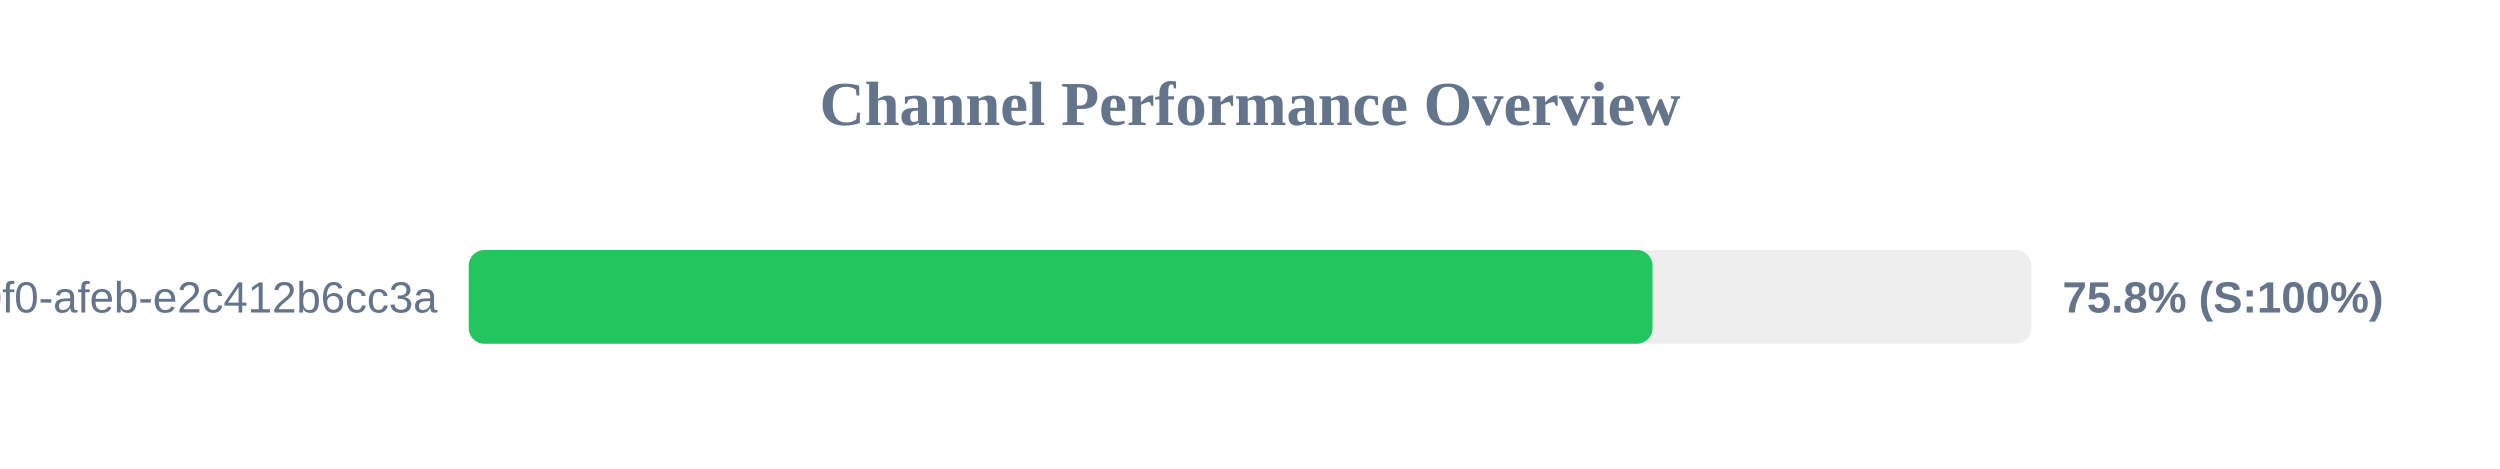
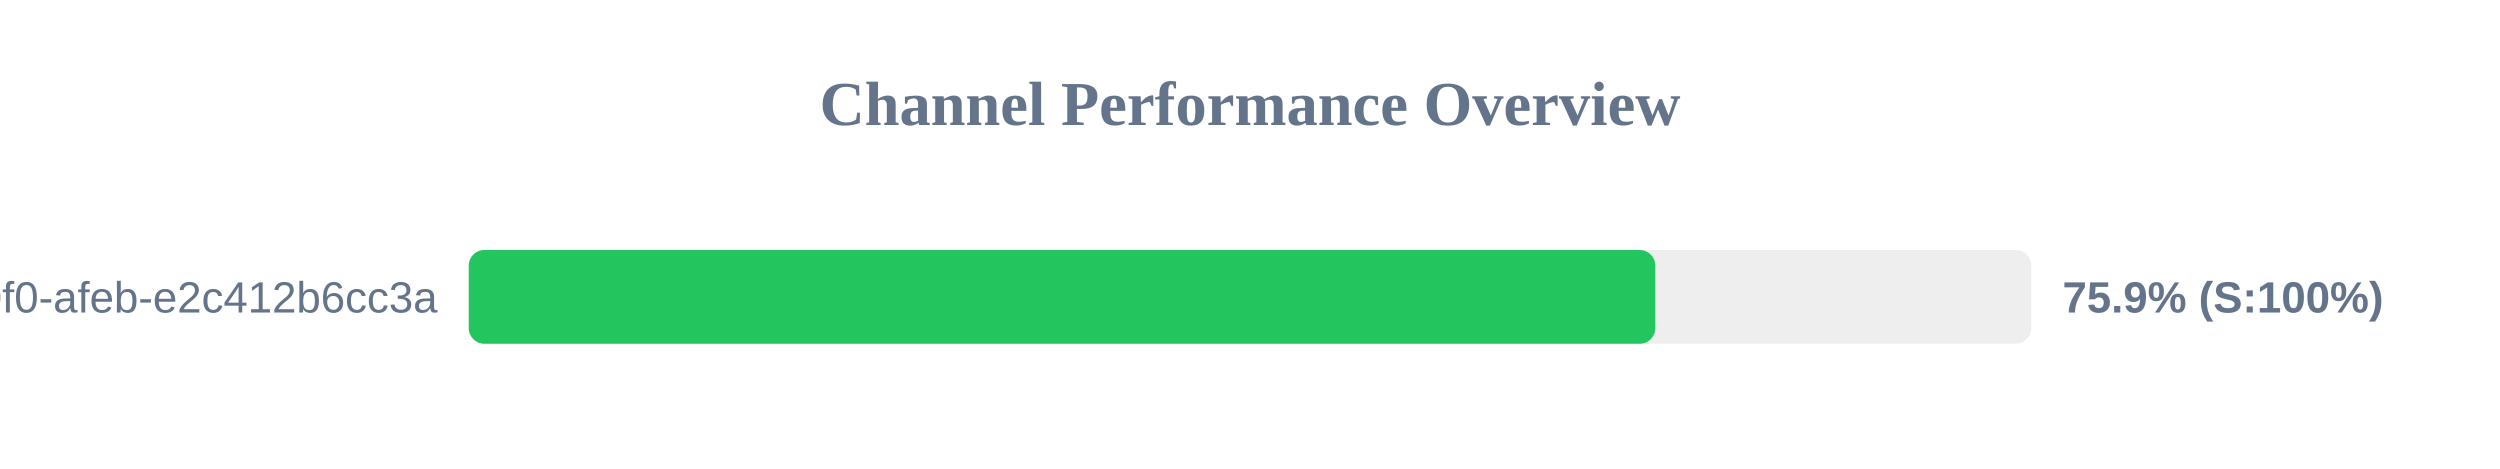
<svg xmlns="http://www.w3.org/2000/svg" width="800" height="150" version="1.1">
  <style>
        .row { font: 14px Arial; fill: #64748b; }
        .score { font: bold 14px Arial; fill: #64748b; }
    </style>
  <text x="400" y="40" text-anchor="middle" font-size="20px" font-weight="bold" fill="#64748b">Channel Performance Overview</text>
  <rect x="150" y="80" width="500" height="30" fill="#eee" rx="5" />
-   <rect x="150" y="80" width="378.8" height="30" fill="#22c55e" rx="5" />
+   <rect x="150" y="80" width="379.7" height="30" fill="#22c55e" rx="5" />
  <text x="140" y="100" text-anchor="end" class="row">?uuid=c6e02cd8-ce11-40f0-afeb-e2c412b6cc3a</text>
-   <text x="660" y="100" text-anchor="start" class="score">75.8% (S:100%)</text>
+   <text x="660" y="100" text-anchor="start" class="score">75.9% (S:100%)</text>
</svg>
